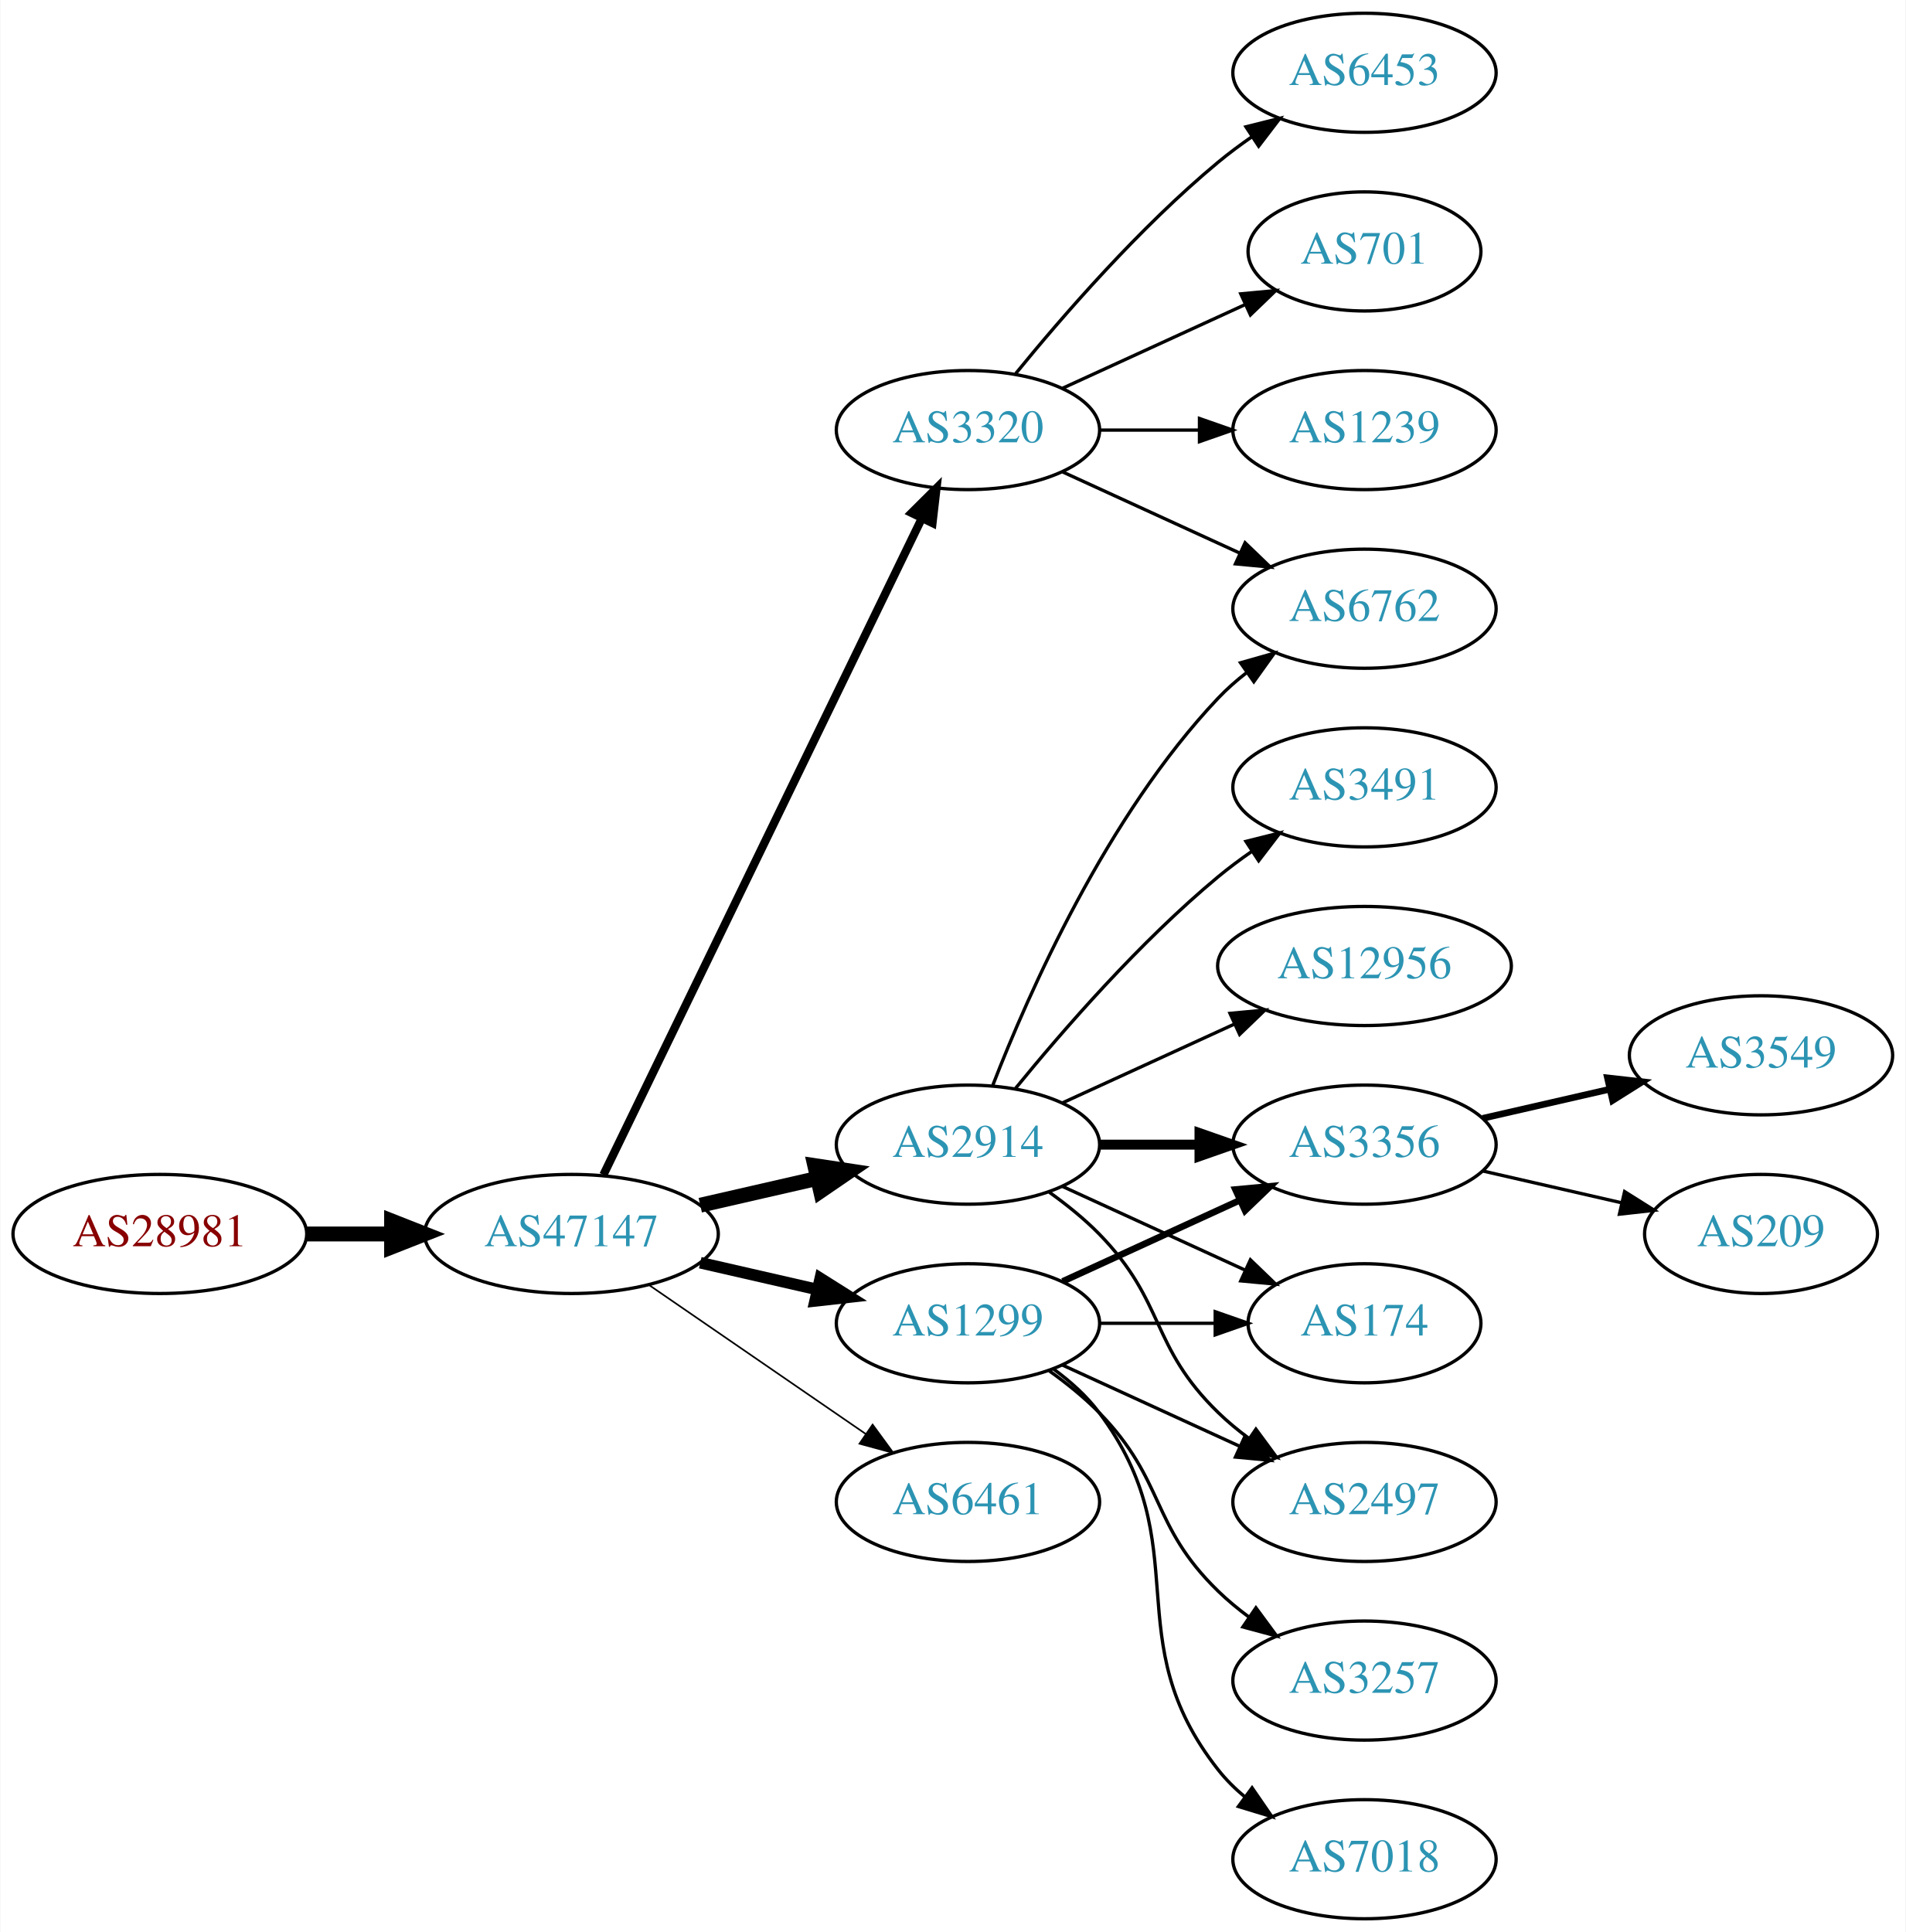
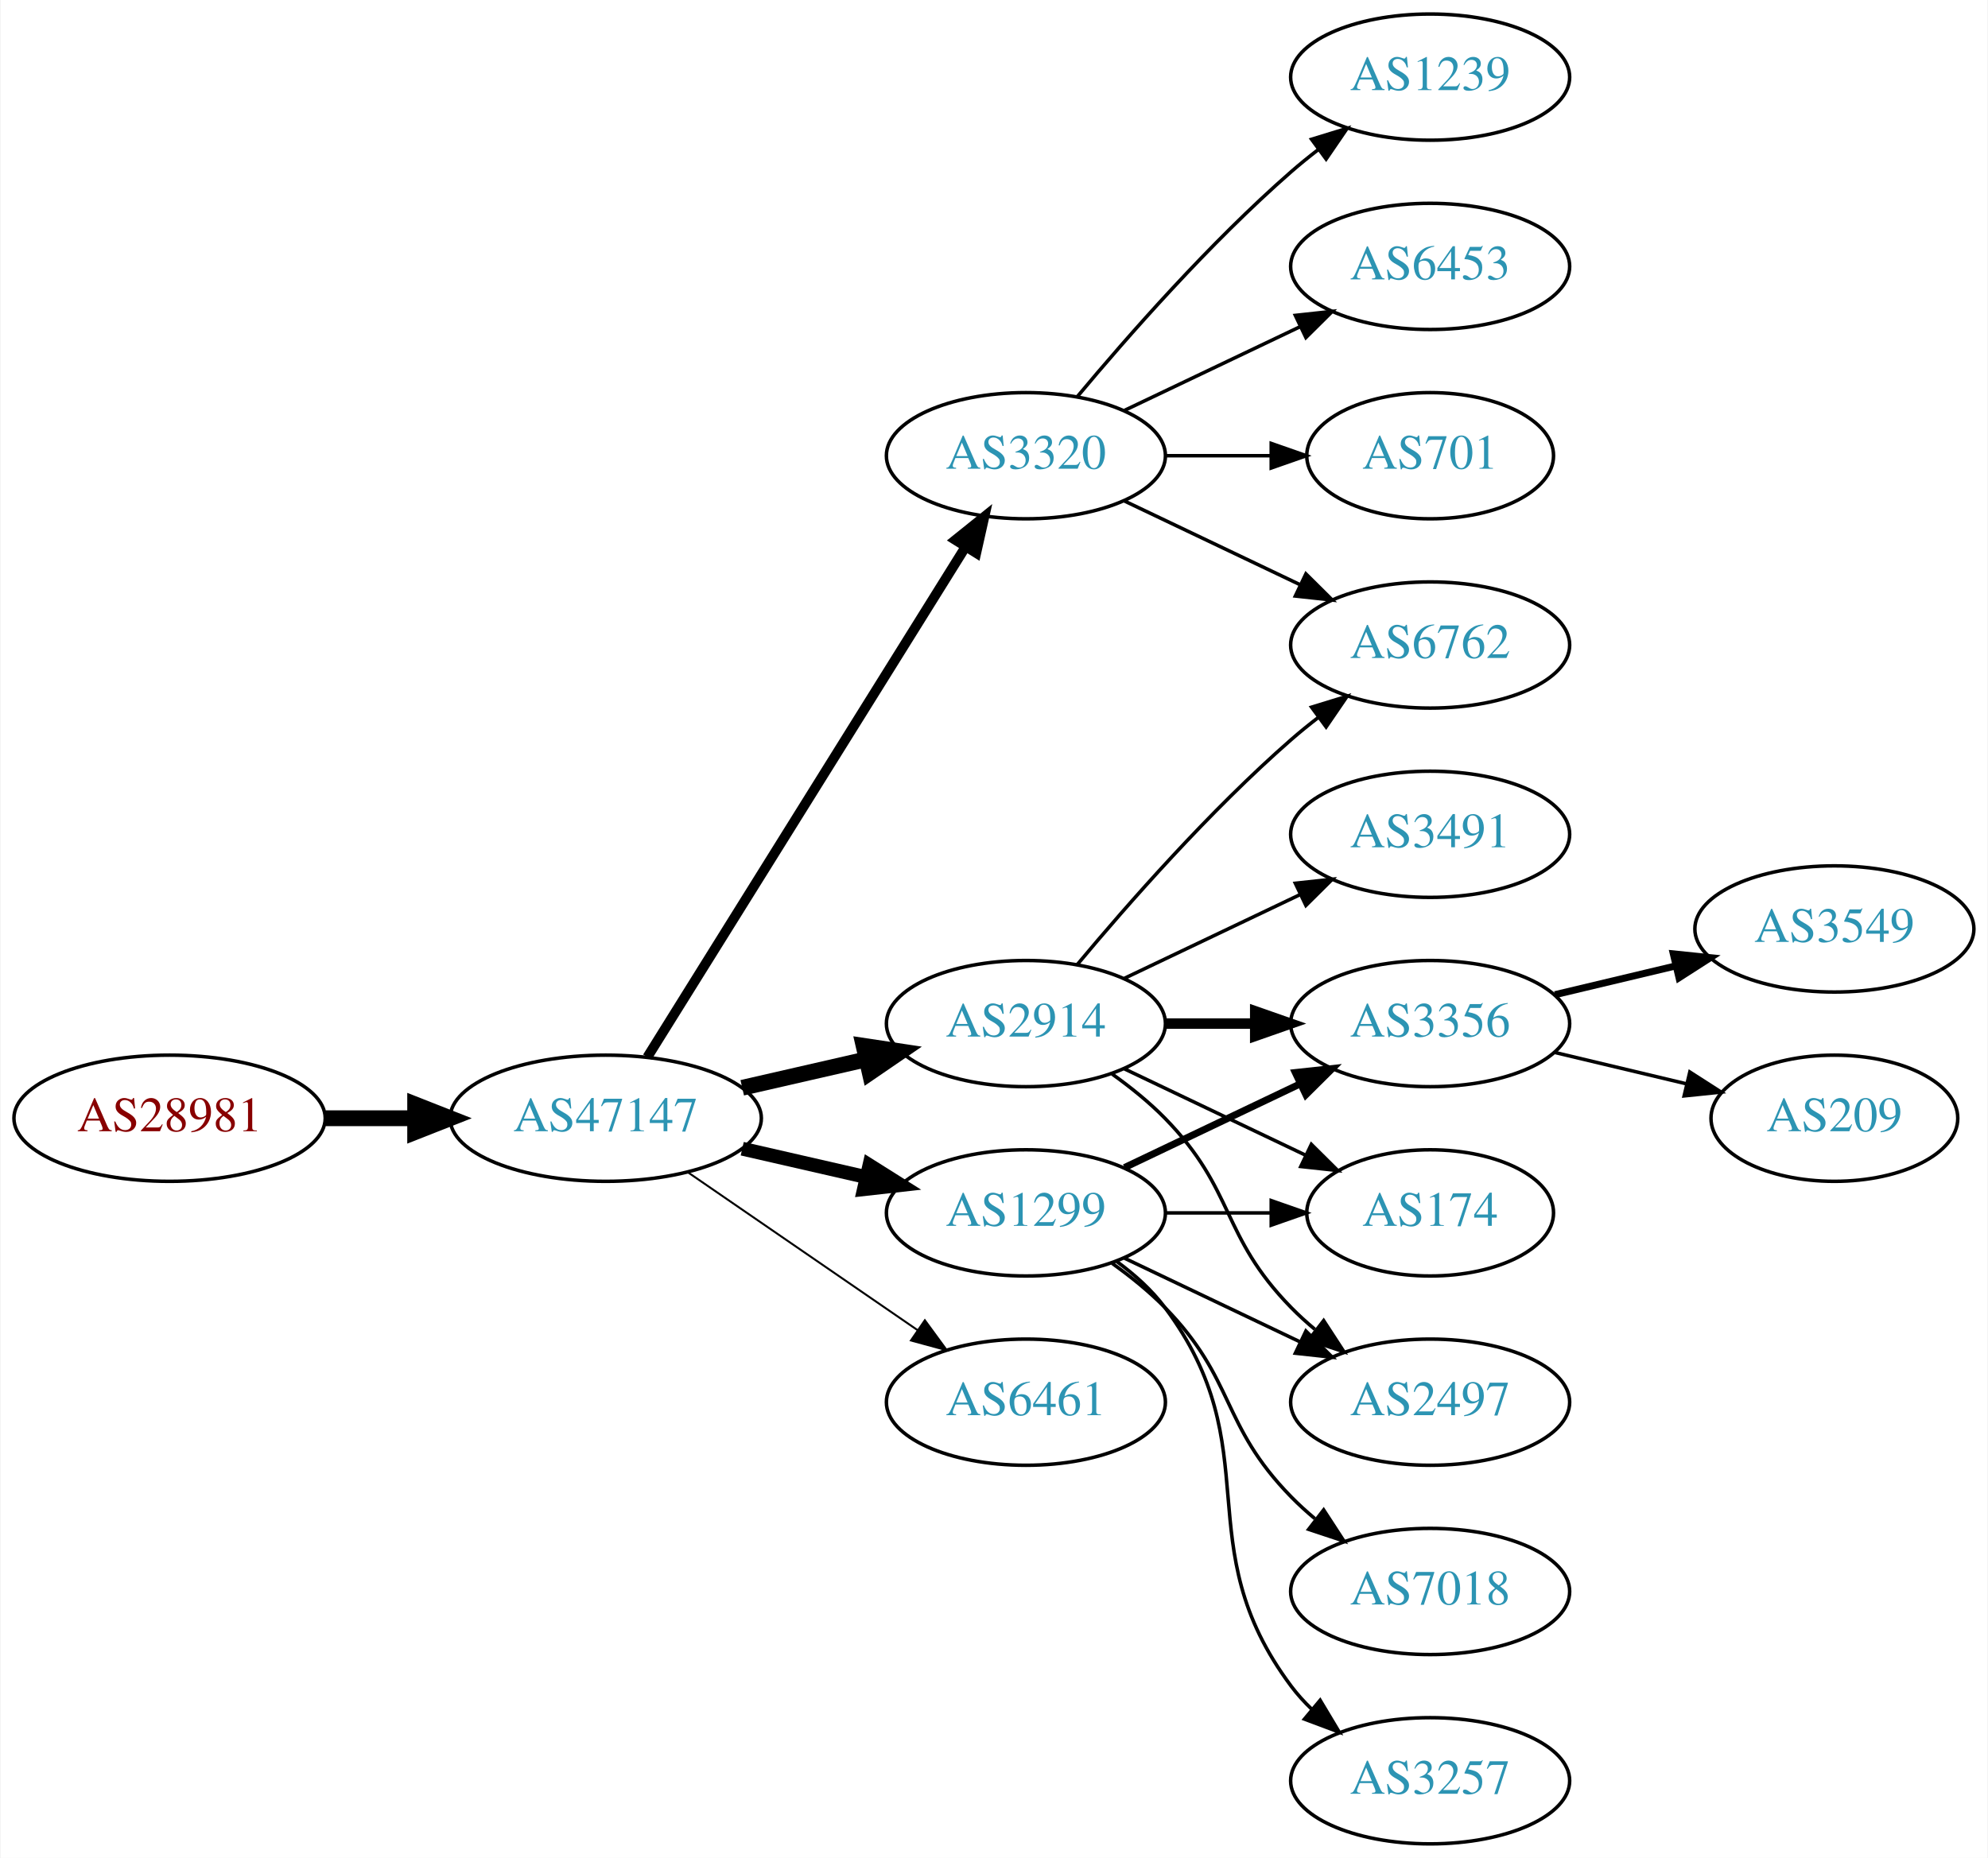
- <svg xmlns="http://www.w3.org/2000/svg" xmlns:xlink="http://www.w3.org/1999/xlink" width="576pt" height="584pt" viewBox="0.00 0.00 575.76 584.00">
-   <g id="graph0" class="graph" transform="scale(1 1) rotate(0) translate(4 580)">
-     <polygon fill="white" stroke="none" points="-4,4 -4,-580 571.762,-580 571.762,4 -4,4" />
+ <svg xmlns="http://www.w3.org/2000/svg" xmlns:xlink="http://www.w3.org/1999/xlink" width="567pt" height="530pt" viewBox="0.00 0.00 566.66 530.00">
+   <g id="graph0" class="graph" transform="scale(1 1) rotate(0) translate(4 526)">
+     <polygon fill="white" stroke="none" points="-4,4 -4,-526 562.663,-526 562.663,4 -4,4" />
    <g id="node1" class="node">
      <g id="a_node1">
        <a xlink:href="/asn/28981" xlink:title="AS28981 ~ Styria Media IT [AT]">
          <ellipse fill="#ffffff" stroke="black" cx="44.196" cy="-207" rx="44.393" ry="18" />
          <text text-anchor="middle" x="44.196" y="-203.3" font-family="Times,serif" font-size="14.00" fill="#880000">AS28981</text>
        </a>
      </g>
    </g>
    <g id="node2" class="node">
      <g id="a_node2">
        <a xlink:href="/asn/47147" xlink:title="AS47147 ~ ANEXIA Internetdienstleistungs GmbH [AT]">
          <ellipse fill="#ffffff" stroke="black" cx="168.588" cy="-207" rx="44.393" ry="18" />
          <text text-anchor="middle" x="168.588" y="-203.3" font-family="Times,serif" font-size="14.00" fill="#2c94b3">AS47147</text>
        </a>
      </g>
    </g>
    <g id="edge1" class="edge">
      <path fill="none" stroke="black" stroke-width="4.5" d="M88.692,-207C96.898,-207 105.569,-207 114.041,-207" />
      <polygon fill="black" stroke="black" stroke-width="4.5" points="114.233,-210.938 124.233,-207 114.233,-203.063 114.233,-210.938" />
    </g>
    <g id="node3" class="node">
      <g id="a_node3">
+         <a xlink:href="/asn/3320" xlink:title="AS3320 ~ DTAG [DE]">
+           <ellipse fill="#ffffff" stroke="black" cx="288.431" cy="-396" rx="39.794" ry="18" />
+           <text text-anchor="middle" x="288.431" y="-392.3" font-family="Times,serif" font-size="14.00" fill="#2c94b3">AS3320</text>
+         </a>
+       </g>
+     </g>
+     <g id="edge2" class="edge">
+       <path fill="none" stroke="black" stroke-width="2.812" d="M180.463,-224.442C201.247,-257.775 246.707,-330.686 271.136,-369.866" />
+       <polygon fill="black" stroke="black" stroke-width="2.812" points="268.321,-371.966 276.582,-378.6 274.261,-368.263 268.321,-371.966" />
+     </g>
+     <g id="node4" class="node">
+       <g id="a_node4">
        <a xlink:href="/asn/2914" xlink:title="AS2914 ~ NTT America, Inc. [US]">
          <ellipse fill="#ffffff" stroke="black" cx="288.431" cy="-234" rx="39.794" ry="18" />
          <text text-anchor="middle" x="288.431" y="-230.3" font-family="Times,serif" font-size="14.00" fill="#2c94b3">AS2914</text>
        </a>
      </g>
    </g>
-     <g id="edge2" class="edge">
+     <g id="edge3" class="edge">
      <path fill="none" stroke="black" stroke-width="4.5" d="M207.523,-215.692C218.764,-218.267 231.176,-221.111 242.799,-223.774" />
      <polygon fill="black" stroke="black" stroke-width="4.5" points="242.134,-227.661 252.761,-226.057 243.893,-219.985 242.134,-227.661" />
    </g>
-     <g id="node4" class="node">
-       <g id="a_node4">
+     <g id="node5" class="node">
+       <g id="a_node5">
        <a xlink:href="/asn/1299" xlink:title="AS1299 ~ Telia Carrier [EU]">
          <ellipse fill="#ffffff" stroke="black" cx="288.431" cy="-180" rx="39.794" ry="18" />
          <text text-anchor="middle" x="288.431" y="-176.3" font-family="Times,serif" font-size="14.00" fill="#2c94b3">AS1299</text>
        </a>
      </g>
    </g>
-     <g id="edge3" class="edge">
-       <path fill="none" stroke="black" stroke-width="3.5" d="M207.523,-198.308C218.764,-195.733 231.176,-192.889 242.799,-190.226" />
-       <polygon fill="black" stroke="black" stroke-width="3.5" points="243.795,-193.588 252.761,-187.943 242.232,-186.765 243.795,-193.588" />
-     </g>
-     <g id="node5" class="node">
-       <g id="a_node5">
-         <a xlink:href="/asn/3320" xlink:title="AS3320 ~ DTAG [DE]">
-           <ellipse fill="#ffffff" stroke="black" cx="288.431" cy="-450" rx="39.794" ry="18" />
-           <text text-anchor="middle" x="288.431" y="-446.3" font-family="Times,serif" font-size="14.00" fill="#2c94b3">AS3320</text>
-         </a>
-       </g>
-     </g>
    <g id="edge4" class="edge">
-       <path fill="none" stroke="black" stroke-width="2.5" d="M178.253,-224.868C198.734,-267.101 250.221,-373.272 274.447,-423.227" />
-       <polygon fill="black" stroke="black" stroke-width="2.5" points="271.399,-424.963 278.912,-432.433 277.697,-421.908 271.399,-424.963" />
+       <path fill="none" stroke="black" stroke-width="3.938" d="M207.523,-198.308C218.764,-195.733 231.176,-192.889 242.799,-190.226" />
+       <polygon fill="black" stroke="black" stroke-width="3.938" points="243.795,-193.588 252.761,-187.943 242.232,-186.765 243.795,-193.588" />
    </g>
    <g id="node6" class="node">
      <g id="a_node6">
        <a xlink:href="/asn/6461" xlink:title="AS6461 ~ Zayo Bandwidth [US]">
          <ellipse fill="#ffffff" stroke="black" cx="288.431" cy="-126" rx="39.794" ry="18" />
          <text text-anchor="middle" x="288.431" y="-122.3" font-family="Times,serif" font-size="14.00" fill="#2c94b3">AS6461</text>
        </a>
      </g>
    </g>
    <g id="edge5" class="edge">
-       <path fill="none" stroke="black" stroke-width="0.5" d="M192.031,-191.574C210.612,-178.802 237.173,-160.545 257.553,-146.537" />
-       <polygon fill="black" stroke="black" stroke-width="0.5" points="259.609,-149.371 265.867,-140.822 255.643,-143.602 259.609,-149.371" />
+       <path fill="none" stroke="black" stroke-width="0.562" d="M192.031,-191.574C210.612,-178.802 237.173,-160.545 257.553,-146.537" />
+       <polygon fill="black" stroke="black" stroke-width="0.562" points="259.609,-149.371 265.867,-140.822 255.643,-143.602 259.609,-149.371" />
+     </g>
+     <g id="node7" class="node">
+       <g id="a_node7">
+         <a xlink:href="/asn/6762" xlink:title="AS6762 ~ TELECOM ITALIA SPARKLE S.p.A. [IT]">
+           <ellipse fill="#ffffff" stroke="black" cx="403.724" cy="-342" rx="39.794" ry="18" />
+           <text text-anchor="middle" x="403.724" y="-338.3" font-family="Times,serif" font-size="14.00" fill="#2c94b3">AS6762</text>
+         </a>
+       </g>
+     </g>
+     <g id="edge14" class="edge">
+       <path fill="none" stroke="black" d="M316.567,-383.066C331.561,-375.919 350.382,-366.948 366.605,-359.215" />
+       <polygon fill="black" stroke="black" points="368.288,-362.291 375.809,-354.829 365.276,-355.972 368.288,-362.291" />
+     </g>
+     <g id="node12" class="node">
+       <g id="a_node12">
+         <a xlink:href="/asn/1239" xlink:title="AS1239 ~ Sprint [US]">
+           <ellipse fill="#ffffff" stroke="black" cx="403.724" cy="-504" rx="39.794" ry="18" />
+           <text text-anchor="middle" x="403.724" y="-500.3" font-family="Times,serif" font-size="14.00" fill="#2c94b3">AS1239</text>
+         </a>
+       </g>
+     </g>
+     <g id="edge11" class="edge">
+       <path fill="none" stroke="black" d="M303.061,-412.817C317.343,-429.929 340.89,-456.745 364.077,-477 366.543,-479.154 369.182,-481.294 371.879,-483.372" />
+       <polygon fill="black" stroke="black" points="369.904,-486.264 380.033,-489.37 374.052,-480.625 369.904,-486.264" />
+     </g>
+     <g id="node13" class="node">
+       <g id="a_node13">
+         <a xlink:href="/asn/6453" xlink:title="AS6453 ~ TATA COMMUNICATIONS (AMERICA) INC [US]">
+           <ellipse fill="#ffffff" stroke="black" cx="403.724" cy="-450" rx="39.794" ry="18" />
+           <text text-anchor="middle" x="403.724" y="-446.3" font-family="Times,serif" font-size="14.00" fill="#2c94b3">AS6453</text>
+         </a>
+       </g>
+     </g>
+     <g id="edge12" class="edge">
+       <path fill="none" stroke="black" d="M316.567,-408.934C331.561,-416.081 350.382,-425.052 366.605,-432.785" />
+       <polygon fill="black" stroke="black" points="365.276,-436.028 375.809,-437.171 368.288,-429.709 365.276,-436.028" />
+     </g>
+     <g id="node14" class="node">
+       <g id="a_node14">
+         <a xlink:href="/asn/701" xlink:title="AS701 ~ UUNET [US]">
+           <ellipse fill="#ffffff" stroke="black" cx="403.724" cy="-396" rx="35.194" ry="18" />
+           <text text-anchor="middle" x="403.724" y="-392.3" font-family="Times,serif" font-size="14.00" fill="#2c94b3">AS701</text>
+         </a>
+       </g>
+     </g>
+     <g id="edge13" class="edge">
+       <path fill="none" stroke="black" d="M328.103,-396C337.808,-396 348.299,-396 358.262,-396" />
+       <polygon fill="black" stroke="black" points="358.398,-399.5 368.398,-396 358.398,-392.5 358.398,-399.5" />
+     </g>
+     <g id="edge6" class="edge">
+       <path fill="none" stroke="black" d="M303.061,-250.817C317.343,-267.929 340.89,-294.745 364.077,-315 366.543,-317.154 369.182,-319.294 371.879,-321.372" />
+       <polygon fill="black" stroke="black" points="369.904,-324.264 380.033,-327.37 374.052,-318.625 369.904,-324.264" />
    </g>
    <g id="node8" class="node">
      <g id="a_node8">
-         <a xlink:href="/asn/6762" xlink:title="AS6762 ~ TELECOM ITALIA SPARKLE S.p.A. [IT]">
-           <ellipse fill="#ffffff" stroke="black" cx="408.273" cy="-396" rx="39.794" ry="18" />
-           <text text-anchor="middle" x="408.273" y="-392.3" font-family="Times,serif" font-size="14.00" fill="#2c94b3">AS6762</text>
-         </a>
-       </g>
+         <a xlink:href="/asn/3491" xlink:title="AS3491 ~ PCCW Global, Inc. [US]">
+           <ellipse fill="#ffffff" stroke="black" cx="403.724" cy="-288" rx="39.794" ry="18" />
+           <text text-anchor="middle" x="403.724" y="-284.3" font-family="Times,serif" font-size="14.00" fill="#2c94b3">AS3491</text>
+         </a>
+       </g>
+     </g>
+     <g id="edge7" class="edge">
+       <path fill="none" stroke="black" d="M316.567,-246.934C331.561,-254.081 350.382,-263.052 366.605,-270.785" />
+       <polygon fill="black" stroke="black" points="365.276,-274.028 375.809,-275.171 368.288,-267.709 365.276,-274.028" />
+     </g>
+     <g id="node9" class="node">
+       <g id="a_node9">
+         <a xlink:href="/asn/3356" xlink:title="AS3356 ~ Level 3 Parent, LLC [US]">
+           <ellipse fill="#ffffff" stroke="black" cx="403.724" cy="-234" rx="39.794" ry="18" />
+           <text text-anchor="middle" x="403.724" y="-230.3" font-family="Times,serif" font-size="14.00" fill="#2c94b3">AS3356</text>
+         </a>
+       </g>
+     </g>
+     <g id="edge8" class="edge">
+       <path fill="none" stroke="black" stroke-width="3" d="M328.103,-234C336.306,-234 345.07,-234 353.602,-234" />
+       <polygon fill="black" stroke="black" stroke-width="3" points="353.841,-237.5 363.841,-234 353.841,-230.5 353.841,-237.5" />
+     </g>
+     <g id="node10" class="node">
+       <g id="a_node10">
+         <a xlink:href="/asn/174" xlink:title="AS174 ~ Cogent Communications [US]">
+           <ellipse fill="#ffffff" stroke="black" cx="403.724" cy="-180" rx="35.194" ry="18" />
+           <text text-anchor="middle" x="403.724" y="-176.3" font-family="Times,serif" font-size="14.00" fill="#2c94b3">AS174</text>
+         </a>
+       </g>
+     </g>
+     <g id="edge9" class="edge">
+       <path fill="none" stroke="black" d="M316.567,-221.066C331.999,-213.71 351.485,-204.423 368.02,-196.541" />
+       <polygon fill="black" stroke="black" points="369.84,-199.551 377.361,-192.089 366.828,-193.232 369.84,-199.551" />
+     </g>
+     <g id="node11" class="node">
+       <g id="a_node11">
+         <a xlink:href="/asn/2497" xlink:title="AS2497 ~ Internet Initiative Japan Inc. [JP]">
+           <ellipse fill="#ffffff" stroke="black" cx="403.724" cy="-126" rx="39.794" ry="18" />
+           <text text-anchor="middle" x="403.724" y="-122.3" font-family="Times,serif" font-size="14.00" fill="#2c94b3">AS2497</text>
+         </a>
+       </g>
+     </g>
+     <g id="edge10" class="edge">
+       <path fill="none" stroke="black" d="M313.025,-219.611C318.281,-215.852 323.613,-211.563 328.077,-207 348.25,-186.383 343.905,-173.617 364.077,-153 366.17,-150.861 368.453,-148.782 370.83,-146.79" />
+       <polygon fill="black" stroke="black" points="373.349,-149.268 379.13,-140.389 369.074,-143.725 373.349,-149.268" />
+     </g>
+     <g id="edge21" class="edge">
+       <path fill="none" stroke="black" stroke-width="2" d="M316.567,-192.934C331.561,-200.081 350.382,-209.052 366.605,-216.785" />
+       <polygon fill="black" stroke="black" stroke-width="2" points="365.276,-220.028 375.809,-221.171 368.288,-213.709 365.276,-220.028" />
+     </g>
+     <g id="edge17" class="edge">
+       <path fill="none" stroke="black" d="M328.103,-180C337.808,-180 348.299,-180 358.262,-180" />
+       <polygon fill="black" stroke="black" points="358.398,-183.5 368.398,-180 358.398,-176.5 358.398,-183.5" />
    </g>
    <g id="edge19" class="edge">
-       <path fill="none" stroke="black" d="M295.954,-251.994C306.704,-279.728 330.362,-333.429 364.077,-369 366.663,-371.728 369.581,-374.294 372.649,-376.677" />
-       <polygon fill="black" stroke="black" points="370.803,-379.658 380.997,-382.543 374.827,-373.93 370.803,-379.658" />
-     </g>
-     <g id="node12" class="node">
-       <g id="a_node12">
-         <a xlink:href="/asn/3356" xlink:title="AS3356 ~ Level 3 Parent, LLC [US]">
-           <ellipse fill="#ffffff" stroke="black" cx="408.273" cy="-234" rx="39.794" ry="18" />
-           <text text-anchor="middle" x="408.273" y="-230.3" font-family="Times,serif" font-size="14.00" fill="#2c94b3">AS3356</text>
-         </a>
-       </g>
-     </g>
-     <g id="edge17" class="edge">
-       <path fill="none" stroke="black" stroke-width="3" d="M328.343,-234C337.897,-234 348.246,-234 358.209,-234" />
-       <polygon fill="black" stroke="black" stroke-width="3" points="358.402,-237.5 368.402,-234 358.402,-230.5 358.402,-237.5" />
-     </g>
-     <g id="node14" class="node">
-       <g id="a_node14">
-         <a xlink:href="/asn/174" xlink:title="AS174 ~ Cogent Communications [US]">
-           <ellipse fill="#ffffff" stroke="black" cx="408.273" cy="-180" rx="35.194" ry="18" />
-           <text text-anchor="middle" x="408.273" y="-176.3" font-family="Times,serif" font-size="14.00" fill="#2c94b3">AS174</text>
-         </a>
-       </g>
-     </g>
-     <g id="edge15" class="edge">
-       <path fill="none" stroke="black" d="M317.06,-221.339C333.476,-213.817 354.457,-204.202 372.054,-196.139" />
-       <polygon fill="black" stroke="black" points="373.799,-199.189 381.432,-191.842 370.883,-192.826 373.799,-199.189" />
+       <path fill="none" stroke="black" d="M316.567,-167.066C331.561,-159.919 350.382,-150.948 366.605,-143.215" />
+       <polygon fill="black" stroke="black" points="368.288,-146.291 375.809,-138.829 365.276,-139.972 368.288,-146.291" />
+     </g>
+     <g id="node17" class="node">
+       <g id="a_node17">
+         <a xlink:href="/asn/7018" xlink:title="AS7018 ~ AT&amp;T Services, Inc. [US]">
+           <ellipse fill="#ffffff" stroke="black" cx="403.724" cy="-72" rx="39.794" ry="18" />
+           <text text-anchor="middle" x="403.724" y="-68.3" font-family="Times,serif" font-size="14.00" fill="#2c94b3">AS7018</text>
+         </a>
+       </g>
+     </g>
+     <g id="edge18" class="edge">
+       <path fill="none" stroke="black" d="M313.025,-165.611C318.281,-161.852 323.613,-157.563 328.077,-153 348.25,-132.383 343.905,-119.617 364.077,-99 366.17,-96.861 368.453,-94.782 370.83,-92.79" />
+       <polygon fill="black" stroke="black" points="373.349,-95.268 379.13,-86.389 369.074,-89.725 373.349,-95.268" />
+     </g>
+     <g id="node18" class="node">
+       <g id="a_node18">
+         <a xlink:href="/asn/3257" xlink:title="AS3257 ~ GTT [DE]">
+           <ellipse fill="#ffffff" stroke="black" cx="403.724" cy="-18" rx="39.794" ry="18" />
+           <text text-anchor="middle" x="403.724" y="-14.3" font-family="Times,serif" font-size="14.00" fill="#2c94b3">AS3257</text>
+         </a>
+       </g>
+     </g>
+     <g id="edge20" class="edge">
+       <path fill="none" stroke="black" d="M314.362,-166.118C319.438,-162.389 324.356,-157.984 328.077,-153 358.349,-112.458 333.806,-85.542 364.077,-45 365.822,-42.664 367.829,-40.455 369.992,-38.383" />
+       <polygon fill="black" stroke="black" points="372.352,-40.973 377.793,-31.882 367.87,-35.595 372.352,-40.973" />
    </g>
    <g id="node15" class="node">
      <g id="a_node15">
-         <a xlink:href="/asn/2497" xlink:title="AS2497 ~ Internet Initiative Japan Inc. [JP]">
-           <ellipse fill="#ffffff" stroke="black" cx="408.273" cy="-126" rx="39.794" ry="18" />
-           <text text-anchor="middle" x="408.273" y="-122.3" font-family="Times,serif" font-size="14.00" fill="#2c94b3">AS2497</text>
-         </a>
-       </g>
-     </g>
-     <g id="edge20" class="edge">
-       <path fill="none" stroke="black" d="M313.025,-219.611C318.281,-215.852 323.613,-211.563 328.077,-207 348.25,-186.383 343.384,-173.094 364.077,-153 366.922,-150.237 370.096,-147.614 373.396,-145.166" />
-       <polygon fill="black" stroke="black" points="375.462,-147.994 381.744,-139.462 371.513,-142.214 375.462,-147.994" />
+         <a xlink:href="/asn/3549" xlink:title="AS3549 ~ Level 3 Parent, LLC [US]">
+           <ellipse fill="#ffffff" stroke="black" cx="519.017" cy="-261" rx="39.794" ry="18" />
+           <text text-anchor="middle" x="519.017" y="-257.3" font-family="Times,serif" font-size="14.00" fill="#2c94b3">AS3549</text>
+         </a>
+       </g>
+     </g>
+     <g id="edge15" class="edge">
+       <path fill="none" stroke="black" stroke-width="2" d="M439.331,-242.248C450.202,-244.838 462.357,-247.735 473.799,-250.462" />
+       <polygon fill="black" stroke="black" stroke-width="2" points="473.082,-253.889 483.621,-252.803 474.705,-247.08 473.082,-253.889" />
    </g>
    <g id="node16" class="node">
      <g id="a_node16">
-         <a xlink:href="/asn/12956" xlink:title="AS12956 ~ TELXIUS [ES]">
-           <ellipse fill="#ffffff" stroke="black" cx="408.273" cy="-288" rx="44.393" ry="18" />
-           <text text-anchor="middle" x="408.273" y="-284.3" font-family="Times,serif" font-size="14.00" fill="#2c94b3">AS12956</text>
+         <a xlink:href="/asn/209" xlink:title="AS209 ~ CenturyLink Communications, LLC [US]">
+           <ellipse fill="#ffffff" stroke="black" cx="519.017" cy="-207" rx="35.194" ry="18" />
+           <text text-anchor="middle" x="519.017" y="-203.3" font-family="Times,serif" font-size="14.00" fill="#2c94b3">AS209</text>
        </a>
      </g>
    </g>
    <g id="edge16" class="edge">
-       <path fill="none" stroke="black" d="M317.06,-246.661C332.557,-253.762 352.124,-262.728 369.071,-270.494" />
-       <polygon fill="black" stroke="black" points="367.624,-273.681 378.173,-274.665 370.54,-267.317 367.624,-273.681" />
-     </g>
-     <g id="node17" class="node">
-       <g id="a_node17">
-         <a xlink:href="/asn/3491" xlink:title="AS3491 ~ PCCW Global, Inc. [US]">
-           <ellipse fill="#ffffff" stroke="black" cx="408.273" cy="-342" rx="39.794" ry="18" />
-           <text text-anchor="middle" x="408.273" y="-338.3" font-family="Times,serif" font-size="14.00" fill="#2c94b3">AS3491</text>
-         </a>
-       </g>
-     </g>
-     <g id="edge18" class="edge">
-       <path fill="none" stroke="black" d="M302.85,-251.065C316.964,-268.375 340.379,-295.345 364.077,-315 367.294,-317.668 370.794,-320.27 374.365,-322.741" />
-       <polygon fill="black" stroke="black" points="372.442,-325.666 382.721,-328.236 376.288,-319.817 372.442,-325.666" />
-     </g>
-     <g id="node11" class="node">
-       <g id="a_node11">
-         <a xlink:href="/asn/7018" xlink:title="AS7018 ~ AT&amp;T Services, Inc. [US]">
-           <ellipse fill="#ffffff" stroke="black" cx="408.273" cy="-18" rx="39.794" ry="18" />
-           <text text-anchor="middle" x="408.273" y="-14.3" font-family="Times,serif" font-size="14.00" fill="#2c94b3">AS7018</text>
-         </a>
-       </g>
-     </g>
-     <g id="edge10" class="edge">
-       <path fill="none" stroke="black" d="M314.362,-166.118C319.438,-162.389 324.356,-157.984 328.077,-153 358.349,-112.458 332.779,-84.754 364.077,-45 366.402,-42.047 369.146,-39.33 372.105,-36.853" />
-       <polygon fill="black" stroke="black" points="374.298,-39.585 380.302,-30.855 370.165,-33.936 374.298,-39.585" />
-     </g>
-     <g id="edge11" class="edge">
-       <path fill="none" stroke="black" stroke-width="2" d="M317.06,-192.661C333.017,-199.973 353.287,-209.261 370.57,-217.181" />
-       <polygon fill="black" stroke="black" stroke-width="2" points="369.269,-220.435 379.818,-221.419 372.185,-214.071 369.269,-220.435" />
-     </g>
-     <g id="node13" class="node">
-       <g id="a_node13">
-         <a xlink:href="/asn/3257" xlink:title="AS3257 ~ GTT [DE]">
-           <ellipse fill="#ffffff" stroke="black" cx="408.273" cy="-72" rx="39.794" ry="18" />
-           <text text-anchor="middle" x="408.273" y="-68.3" font-family="Times,serif" font-size="14.00" fill="#2c94b3">AS3257</text>
-         </a>
-       </g>
-     </g>
-     <g id="edge12" class="edge">
-       <path fill="none" stroke="black" d="M313.025,-165.611C318.281,-161.852 323.613,-157.563 328.077,-153 348.25,-132.383 343.384,-119.094 364.077,-99 366.922,-96.237 370.096,-93.614 373.396,-91.166" />
-       <polygon fill="black" stroke="black" points="375.462,-93.993 381.744,-85.462 371.513,-88.214 375.462,-93.993" />
-     </g>
-     <g id="edge13" class="edge">
-       <path fill="none" stroke="black" d="M328.343,-180C339.43,-180 351.59,-180 362.972,-180" />
-       <polygon fill="black" stroke="black" points="363.154,-183.5 373.154,-180 363.154,-176.5 363.154,-183.5" />
-     </g>
-     <g id="edge14" class="edge">
-       <path fill="none" stroke="black" d="M317.06,-167.339C333.017,-160.027 353.287,-150.739 370.57,-142.819" />
-       <polygon fill="black" stroke="black" points="372.185,-145.929 379.818,-138.581 369.269,-139.565 372.185,-145.929" />
-     </g>
-     <g id="node7" class="node">
-       <g id="a_node7">
-         <a xlink:href="/asn/6453" xlink:title="AS6453 ~ TATA COMMUNICATIONS (AMERICA) INC [US]">
-           <ellipse fill="#ffffff" stroke="black" cx="408.273" cy="-558" rx="39.794" ry="18" />
-           <text text-anchor="middle" x="408.273" y="-554.3" font-family="Times,serif" font-size="14.00" fill="#2c94b3">AS6453</text>
-         </a>
-       </g>
-     </g>
-     <g id="edge6" class="edge">
-       <path fill="none" stroke="black" d="M302.85,-467.065C316.964,-484.375 340.379,-511.345 364.077,-531 367.294,-533.668 370.794,-536.27 374.365,-538.741" />
-       <polygon fill="black" stroke="black" points="372.442,-541.666 382.721,-544.236 376.288,-535.817 372.442,-541.666" />
-     </g>
-     <g id="edge7" class="edge">
-       <path fill="none" stroke="black" d="M317.06,-437.339C333.017,-430.027 353.287,-420.739 370.57,-412.819" />
-       <polygon fill="black" stroke="black" points="372.185,-415.929 379.818,-408.581 369.269,-409.565 372.185,-415.929" />
-     </g>
-     <g id="node9" class="node">
-       <g id="a_node9">
-         <a xlink:href="/asn/701" xlink:title="AS701 ~ UUNET [US]">
-           <ellipse fill="#ffffff" stroke="black" cx="408.273" cy="-504" rx="35.194" ry="18" />
-           <text text-anchor="middle" x="408.273" y="-500.3" font-family="Times,serif" font-size="14.00" fill="#2c94b3">AS701</text>
-         </a>
-       </g>
-     </g>
-     <g id="edge8" class="edge">
-       <path fill="none" stroke="black" d="M317.06,-462.661C333.476,-470.183 354.457,-479.798 372.054,-487.861" />
-       <polygon fill="black" stroke="black" points="370.883,-491.174 381.432,-492.158 373.799,-484.811 370.883,-491.174" />
-     </g>
-     <g id="node10" class="node">
-       <g id="a_node10">
-         <a xlink:href="/asn/1239" xlink:title="AS1239 ~ Sprint [US]">
-           <ellipse fill="#ffffff" stroke="black" cx="408.273" cy="-450" rx="39.794" ry="18" />
-           <text text-anchor="middle" x="408.273" y="-446.3" font-family="Times,serif" font-size="14.00" fill="#2c94b3">AS1239</text>
-         </a>
-       </g>
-     </g>
-     <g id="edge9" class="edge">
-       <path fill="none" stroke="black" d="M328.343,-450C337.897,-450 348.246,-450 358.209,-450" />
-       <polygon fill="black" stroke="black" points="358.402,-453.5 368.402,-450 358.402,-446.5 358.402,-453.5" />
-     </g>
-     <g id="node18" class="node">
-       <g id="a_node18">
-         <a xlink:href="/asn/3549" xlink:title="AS3549 ~ Level 3 Parent, LLC [US]">
-           <ellipse fill="#ffffff" stroke="black" cx="528.116" cy="-261" rx="39.794" ry="18" />
-           <text text-anchor="middle" x="528.116" y="-257.3" font-family="Times,serif" font-size="14.00" fill="#2c94b3">AS3549</text>
-         </a>
-       </g>
-     </g>
-     <g id="edge21" class="edge">
-       <path fill="none" stroke="black" stroke-width="2" d="M443.993,-241.955C455.993,-244.704 469.613,-247.825 482.306,-250.733" />
-       <polygon fill="black" stroke="black" stroke-width="2" points="481.708,-254.187 492.238,-253.009 483.272,-247.364 481.708,-254.187" />
-     </g>
-     <g id="node19" class="node">
-       <g id="a_node19">
-         <a xlink:href="/asn/209" xlink:title="AS209 ~ CenturyLink Communications, LLC [US]">
-           <ellipse fill="#ffffff" stroke="black" cx="528.116" cy="-207" rx="35.194" ry="18" />
-           <text text-anchor="middle" x="528.116" y="-203.3" font-family="Times,serif" font-size="14.00" fill="#2c94b3">AS209</text>
-         </a>
-       </g>
-     </g>
-     <g id="edge22" class="edge">
-       <path fill="none" stroke="black" d="M443.993,-226.045C457.085,-223.045 472.107,-219.604 485.748,-216.478" />
-       <polygon fill="black" stroke="black" points="486.89,-219.807 495.855,-214.162 485.326,-212.984 486.89,-219.807" />
+       <path fill="none" stroke="black" d="M439.331,-225.752C451.125,-222.942 464.43,-219.771 476.698,-216.847" />
+       <polygon fill="black" stroke="black" points="477.787,-220.186 486.703,-214.463 476.164,-213.376 477.787,-220.186" />
    </g>
  </g>
</svg>
